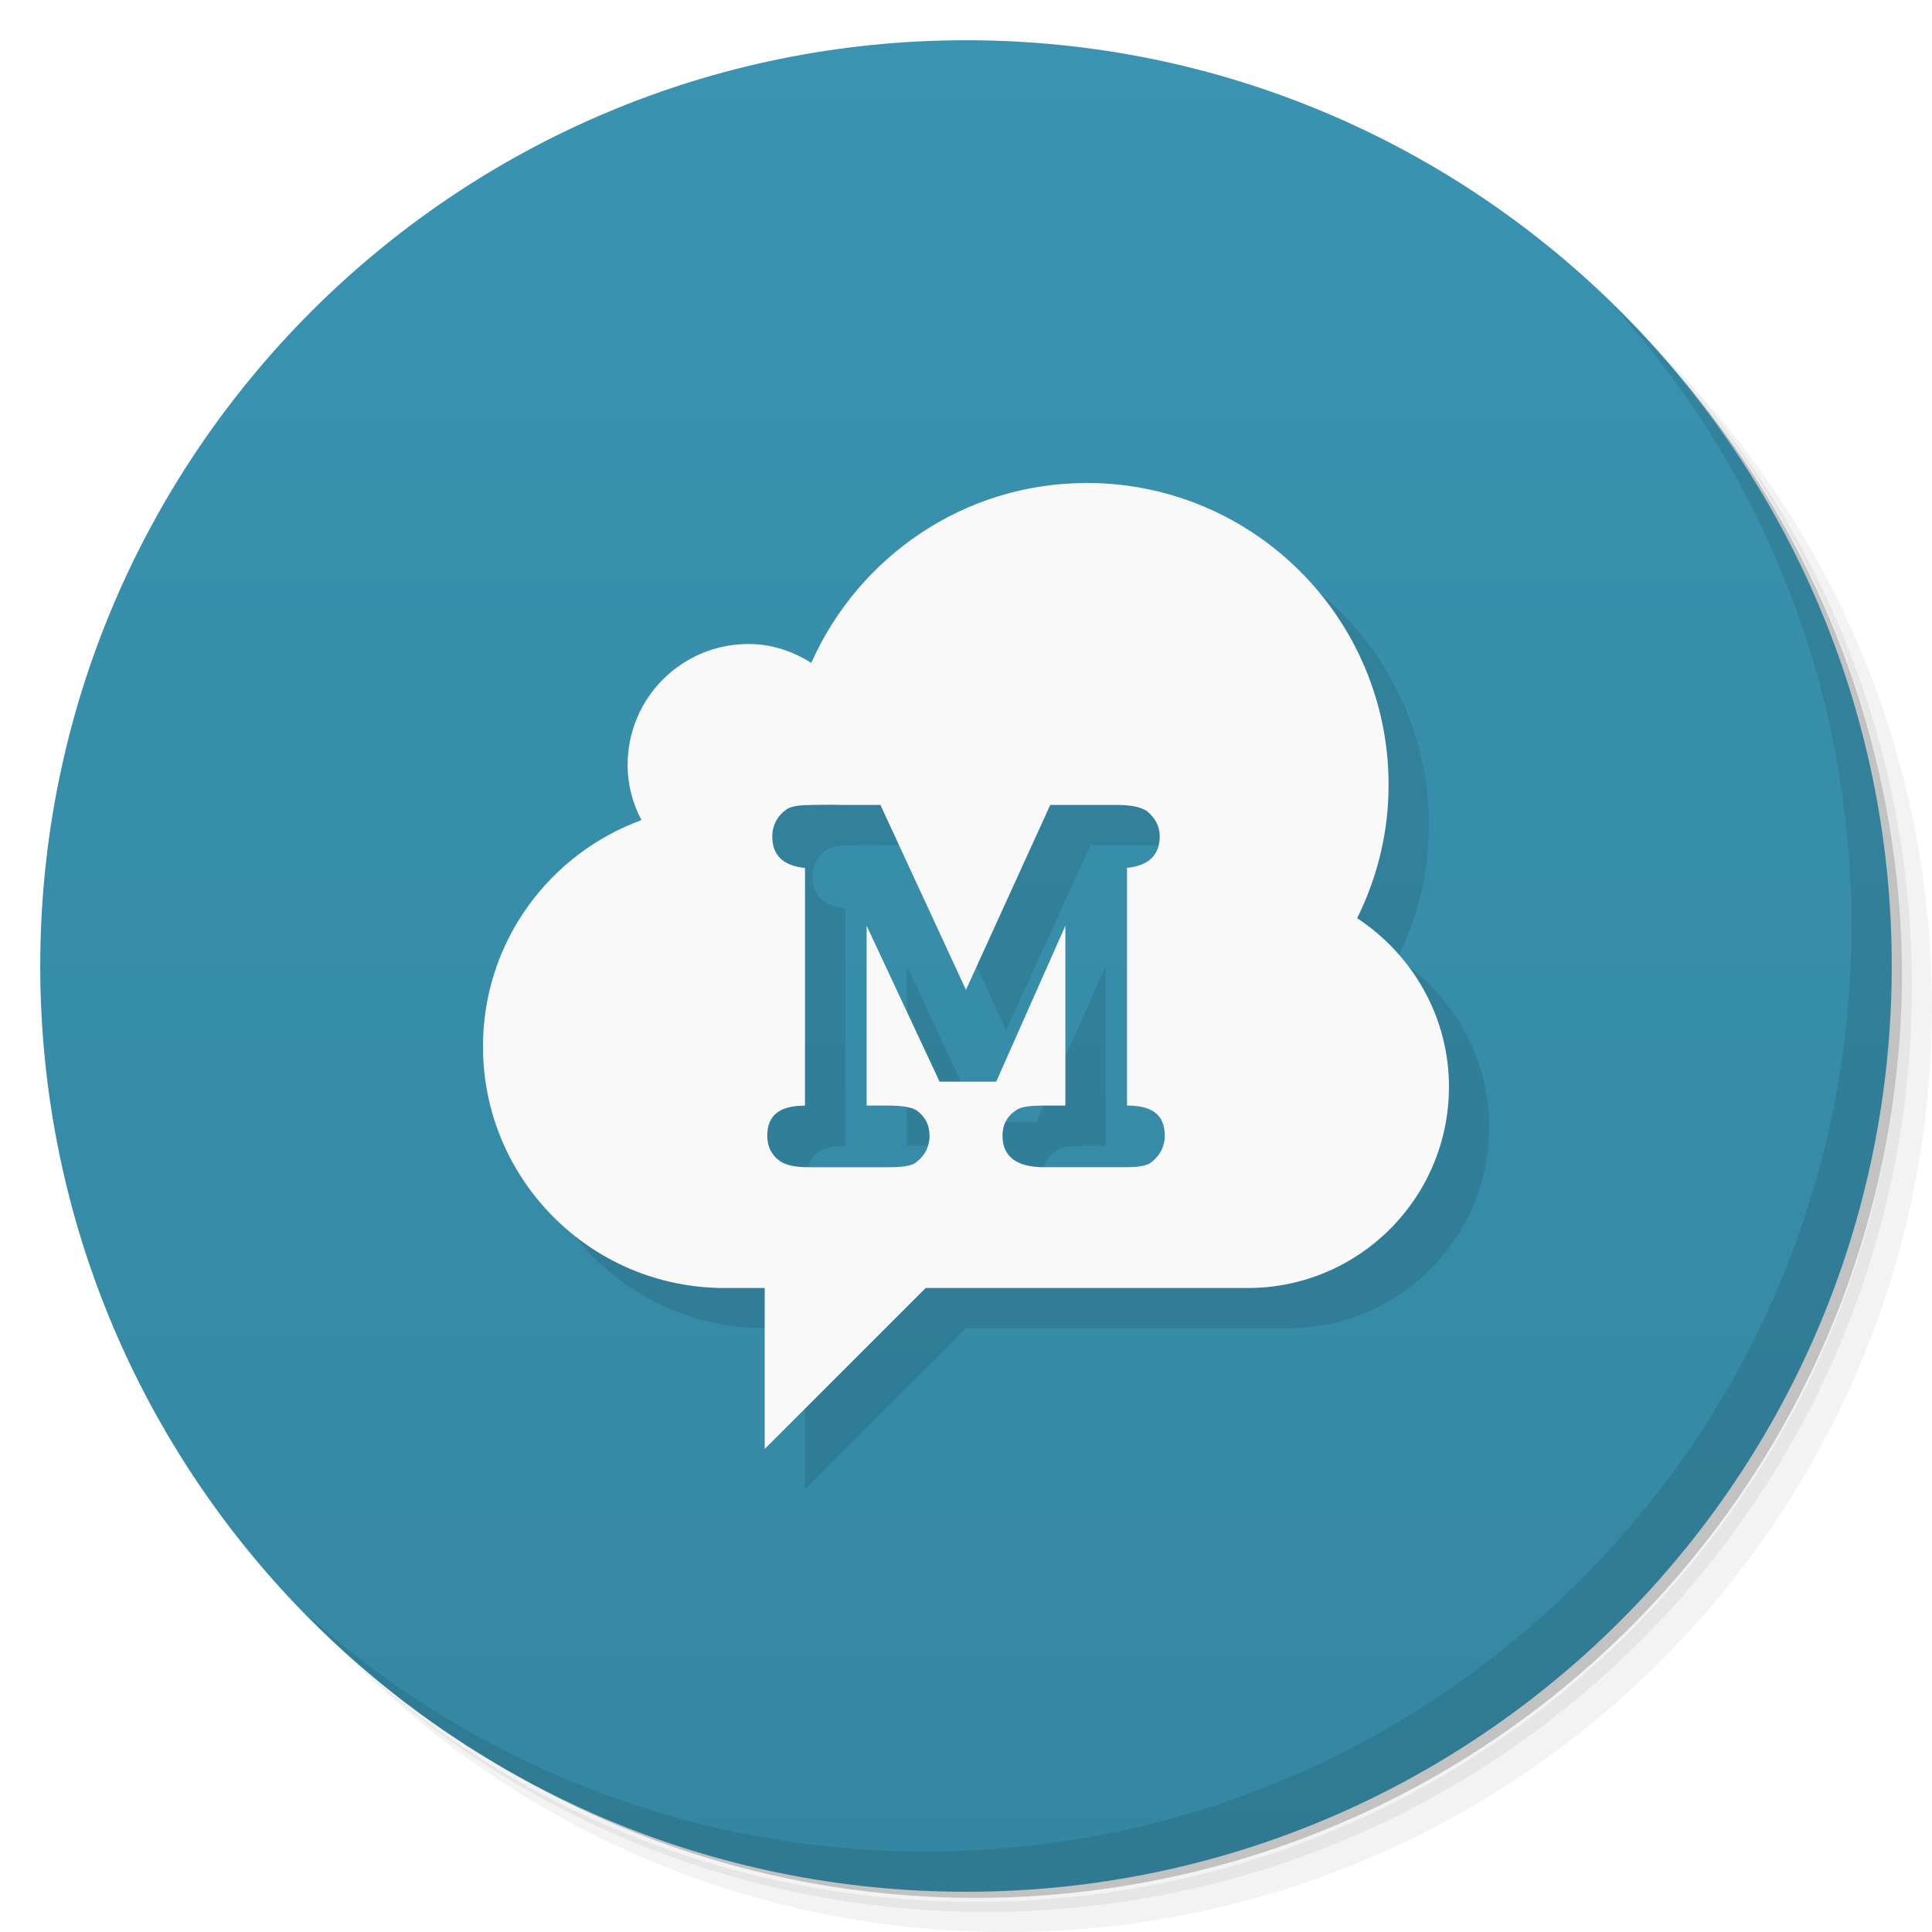
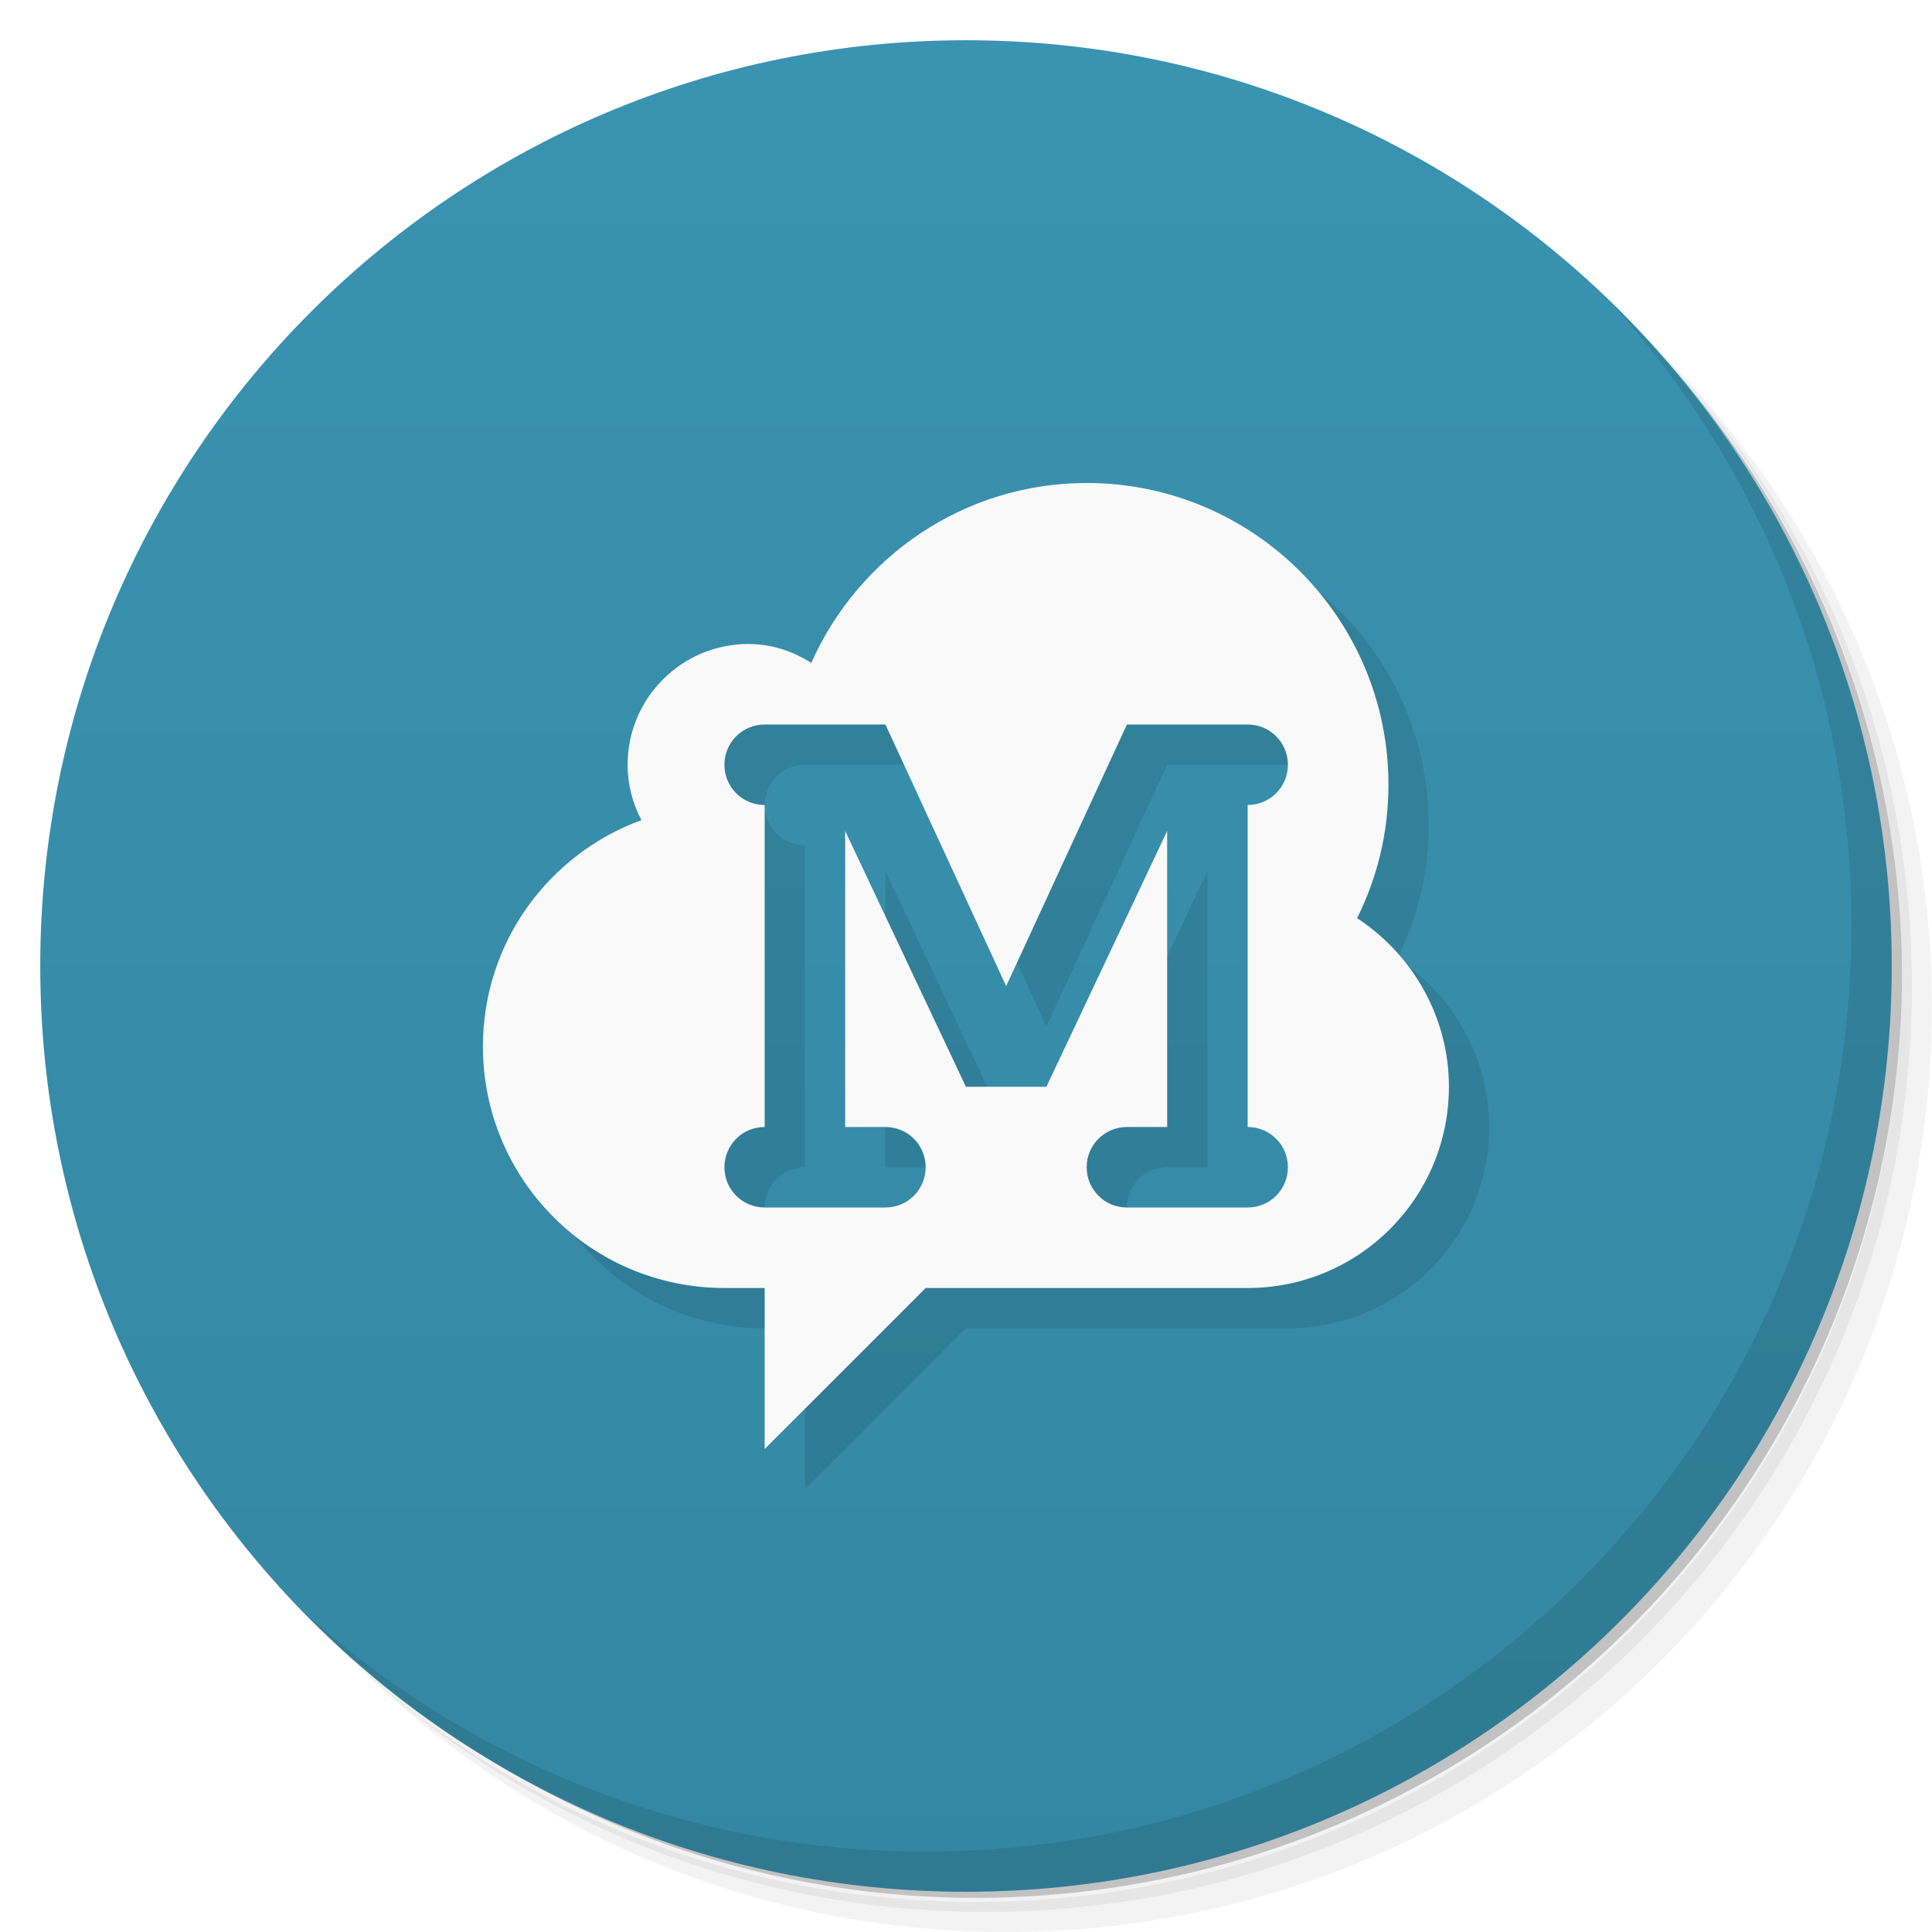
<svg xmlns="http://www.w3.org/2000/svg" viewBox="0 0 48 48">
  <defs>
    <linearGradient id="linearGradient3764" x1="1" x2="47" gradientUnits="userSpaceOnUse" gradientTransform="matrix(0,-1,1,0,-1.5e-6,48)">
      <stop style="stop-color:#3487a2;stop-opacity:1" />
      <stop offset="1" style="stop-color:#3993b1;stop-opacity:1" />
    </linearGradient>
  </defs>
  <g>
    <path d="m 36.31 5 c 5.859 4.062 9.688 10.831 9.688 18.5 c 0 12.426 -10.07 22.5 -22.5 22.5 c -7.669 0 -14.438 -3.828 -18.5 -9.688 c 1.037 1.822 2.306 3.499 3.781 4.969 c 4.085 3.712 9.514 5.969 15.469 5.969 c 12.703 0 23 -10.298 23 -23 c 0 -5.954 -2.256 -11.384 -5.969 -15.469 c -1.469 -1.475 -3.147 -2.744 -4.969 -3.781 z m 4.969 3.781 c 3.854 4.113 6.219 9.637 6.219 15.719 c 0 12.703 -10.297 23 -23 23 c -6.081 0 -11.606 -2.364 -15.719 -6.219 c 4.16 4.144 9.883 6.719 16.219 6.719 c 12.703 0 23 -10.298 23 -23 c 0 -6.335 -2.575 -12.06 -6.719 -16.219 z" style="opacity:0.05" />
    <path d="m 41.28 8.781 c 3.712 4.085 5.969 9.514 5.969 15.469 c 0 12.703 -10.297 23 -23 23 c -5.954 0 -11.384 -2.256 -15.469 -5.969 c 4.113 3.854 9.637 6.219 15.719 6.219 c 12.703 0 23 -10.298 23 -23 c 0 -6.081 -2.364 -11.606 -6.219 -15.719 z" style="opacity:0.1" />
    <path d="m 31.25 2.375 c 8.615 3.154 14.75 11.417 14.75 21.13 c 0 12.426 -10.07 22.5 -22.5 22.5 c -9.708 0 -17.971 -6.135 -21.12 -14.75 a 23 23 0 0 0 44.875 -7 a 23 23 0 0 0 -16 -21.875 z" style="opacity:0.2" />
  </g>
  <g>
    <path d="m 24 1 c 12.703 0 23 10.297 23 23 c 0 12.703 -10.297 23 -23 23 -12.703 0 -23 -10.297 -23 -23 0 -12.703 10.297 -23 23 -23 z" style="fill:url(#linearGradient3764);fill-opacity:1" />
  </g>
  <g>
    <g>
      <g transform="translate(1,1)">
        <g style="opacity:0.1">
-           <g>
-             <path d="m 27 12 c -3.059 0 -5.676 1.844 -6.844 4.469 c -0.461 -0.289 -0.977 -0.469 -1.563 -0.469 c -1.656 0 -3 1.344 -3 3 c 0 0.5 0.125 0.961 0.344 1.375 c -2.297 0.84 -3.938 3.035 -3.938 5.625 c 0 3.313 2.688 6 6 6 l 1 0 l 0 4 l 4 -4 l 8 0 c 2.762 0 5 -2.238 5 -5 c 0 -1.75 -0.918 -3.293 -2.281 -4.188 c 0.496 -1 0.781 -2.117 0.781 -3.313 c 0 -4.141 -3.359 -7.5 -7.5 -7.5 m -6.844 8 c 0.176 0 0.453 -0.012 0.844 0 l 0.875 0 l 2.125 4.594 l 2.094 -4.594 l 1.688 0 c 0.34 0 0.586 0.063 0.719 0.156 c 0.207 0.176 0.313 0.379 0.313 0.625 c 0 0.461 -0.277 0.73 -0.813 0.781 l 0 5.906 c 0.625 0 0.938 0.227 0.938 0.75 c 0 0.27 -0.129 0.52 -0.375 0.688 c -0.125 0.07 -0.316 0.094 -0.625 0.094 l -2 0 c -0.68 0 -1.031 -0.266 -1.031 -0.781 c 0 -0.297 0.129 -0.512 0.375 -0.656 c 0.113 -0.07 0.336 -0.094 0.656 -0.094 l 0.531 0 l 0 -4.469 l -1.719 3.875 l -1.406 0 l -1.813 -3.875 l 0 4.469 l 0.531 0 c 0.328 0 0.574 0.031 0.719 0.125 c 0.207 0.152 0.313 0.359 0.313 0.625 c 0 0.277 -0.129 0.523 -0.375 0.688 c -0.125 0.07 -0.348 0.094 -0.656 0.094 l -1.969 0 c -0.34 0 -0.586 -0.055 -0.719 -0.156 c -0.215 -0.152 -0.313 -0.367 -0.313 -0.625 c 0 -0.516 0.313 -0.75 0.938 -0.75 l 0 -5.906 c -0.535 -0.051 -0.813 -0.309 -0.813 -0.781 c 0 -0.277 0.129 -0.523 0.375 -0.688 c 0.125 -0.07 0.328 -0.094 0.594 -0.094 m 0 0" style="fill:#000;fill-opacity:1;stroke:none;fill-rule:nonzero" />
-           </g>
-         </g>
+      
+     </g>
      </g>
    </g>
  </g>
  <g>
    <g>
      <g>
-         <path d="m 27 12 c -3.059 0 -5.676 1.844 -6.844 4.469 c -0.461 -0.289 -0.977 -0.469 -1.563 -0.469 c -1.656 0 -3 1.344 -3 3 c 0 0.5 0.125 0.961 0.344 1.375 c -2.297 0.84 -3.938 3.035 -3.938 5.625 c 0 3.313 2.688 6 6 6 l 1 0 l 0 4 l 4 -4 l 8 0 c 2.762 0 5 -2.238 5 -5 c 0 -1.75 -0.918 -3.293 -2.281 -4.188 c 0.496 -1 0.781 -2.117 0.781 -3.313 c 0 -4.141 -3.359 -7.5 -7.5 -7.5 m -6.844 8 c 0.176 0 0.453 -0.012 0.844 0 l 0.875 0 l 2.125 4.594 l 2.094 -4.594 l 1.688 0 c 0.34 0 0.586 0.063 0.719 0.156 c 0.207 0.176 0.313 0.379 0.313 0.625 c 0 0.461 -0.277 0.73 -0.813 0.781 l 0 5.906 c 0.625 0 0.938 0.227 0.938 0.75 c 0 0.27 -0.129 0.52 -0.375 0.688 c -0.125 0.07 -0.316 0.094 -0.625 0.094 l -2 0 c -0.68 0 -1.031 -0.266 -1.031 -0.781 c 0 -0.297 0.129 -0.512 0.375 -0.656 c 0.113 -0.07 0.336 -0.094 0.656 -0.094 l 0.531 0 l 0 -4.469 l -1.719 3.875 l -1.406 0 l -1.813 -3.875 l 0 4.469 l 0.531 0 c 0.328 0 0.574 0.031 0.719 0.125 c 0.207 0.152 0.313 0.359 0.313 0.625 c 0 0.277 -0.129 0.523 -0.375 0.688 c -0.125 0.07 -0.348 0.094 -0.656 0.094 l -1.969 0 c -0.34 0 -0.586 -0.055 -0.719 -0.156 c -0.215 -0.152 -0.313 -0.367 -0.313 -0.625 c 0 -0.516 0.313 -0.75 0.938 -0.75 l 0 -5.906 c -0.535 -0.051 -0.813 -0.309 -0.813 -0.781 c 0 -0.277 0.129 -0.523 0.375 -0.688 c 0.125 -0.07 0.328 -0.094 0.594 -0.094 m 0 0" style="fill:#f9f9f9;fill-opacity:1;stroke:none;fill-rule:nonzero" />
+         <path d="m 28 13 c -3.059 0 -5.676 1.844 -6.844 4.469 c -0.461 -0.289 -0.977 -0.469 -1.563 -0.469 c -1.656 0 -3 1.344 -3 3 0 0.5 0.125 0.961 0.344 1.375 c -2.297 0.84 -3.939 3.035 -3.939 5.625 c 0 3.313 2.688 6 6 6 l 1 0 0 4 4 -4 8 0 c 2.762 0 5 -2.238 5 -5 0 -1.75 -0.918 -3.293 -2.281 -4.188 0.496 -1 0.779 -2.118 0.779 -3.314 c 0 -4.141 -3.357 -7.498 -7.498 -7.498 m -8 6 3 0 3 6.5 3 -6.5 3 0 c 0.554 0 1 0.446 1 1 0 0.554 -0.446 1 -1 1 l 0 8 c 0.554 0 1 0.446 1 1 0 0.554 -0.446 1 -1 1 l -3 0 c -0.554 0 -1 -0.446 -1 -1 0 -0.554 0.446 -1 1 -1 l 1 0 0 -7.355 -3 6.355 -2 0 -3 -6.355 0 7.355 1 0 c 0.554 0 1 0.446 1 1 0 0.554 -0.446 1 -1 1 l -3 0 c -0.554 0 -1 -0.446 -1 -1 0 -0.554 0.446 -1 1 -1 l 0 -8 c -0.554 0 -1 -0.446 -1 -1 0 -0.554 0.446 -1 1 -1 z" style="fill:#000;opacity:0.1;fill-opacity:1;stroke:none;fill-rule:nonzero" />
+         <path d="m 27 12 c -3.059 0 -5.676 1.844 -6.844 4.469 c -0.461 -0.289 -0.977 -0.469 -1.563 -0.469 c -1.656 0 -3 1.344 -3 3 0 0.5 0.125 0.961 0.344 1.375 -2.297 0.84 -3.939 3.035 -3.939 5.625 0 3.313 2.688 6 6 6 l 1 0 l 0 4 4 -4 8 0 c 2.762 0 5 -2.238 5 -5 0 -1.75 -0.918 -3.293 -2.281 -4.188 0.496 -1 0.779 -2.118 0.779 -3.314 c 0 -4.141 -3.357 -7.498 -7.498 -7.498 m -8 6 3 0 3 6.5 3 -6.5 3 0 c 0.554 0 1 0.446 1 1 0 0.554 -0.446 1 -1 1 l 0 8 c 0.554 0 1 0.446 1 1 0 0.554 -0.446 1 -1 1 l -3 0 c -0.554 0 -1 -0.446 -1 -1 0 -0.554 0.446 -1 1 -1 l 1 0 0 -7.355 l -3 6.355 -2 0 -3 -6.355 0 7.355 l 1 0 c 0.554 0 1 0.446 1 1 0 0.554 -0.446 1 -1 1 l -3 0 c -0.554 0 -1 -0.446 -1 -1 0 -0.554 0.446 -1 1 -1 l 0 -8 c -0.554 0 -1 -0.446 -1 -1 0 -0.554 0.446 -1 1 -1 z" style="fill:#f9f9f9;fill-opacity:1;stroke:none;fill-rule:nonzero" />
      </g>
    </g>
  </g>
  <g>
    <path d="m 40.03 7.531 c 3.712 4.084 5.969 9.514 5.969 15.469 0 12.703 -10.297 23 -23 23 c -5.954 0 -11.384 -2.256 -15.469 -5.969 4.178 4.291 10.01 6.969 16.469 6.969 c 12.703 0 23 -10.298 23 -23 0 -6.462 -2.677 -12.291 -6.969 -16.469 z" style="opacity:0.1" />
  </g>
</svg>
